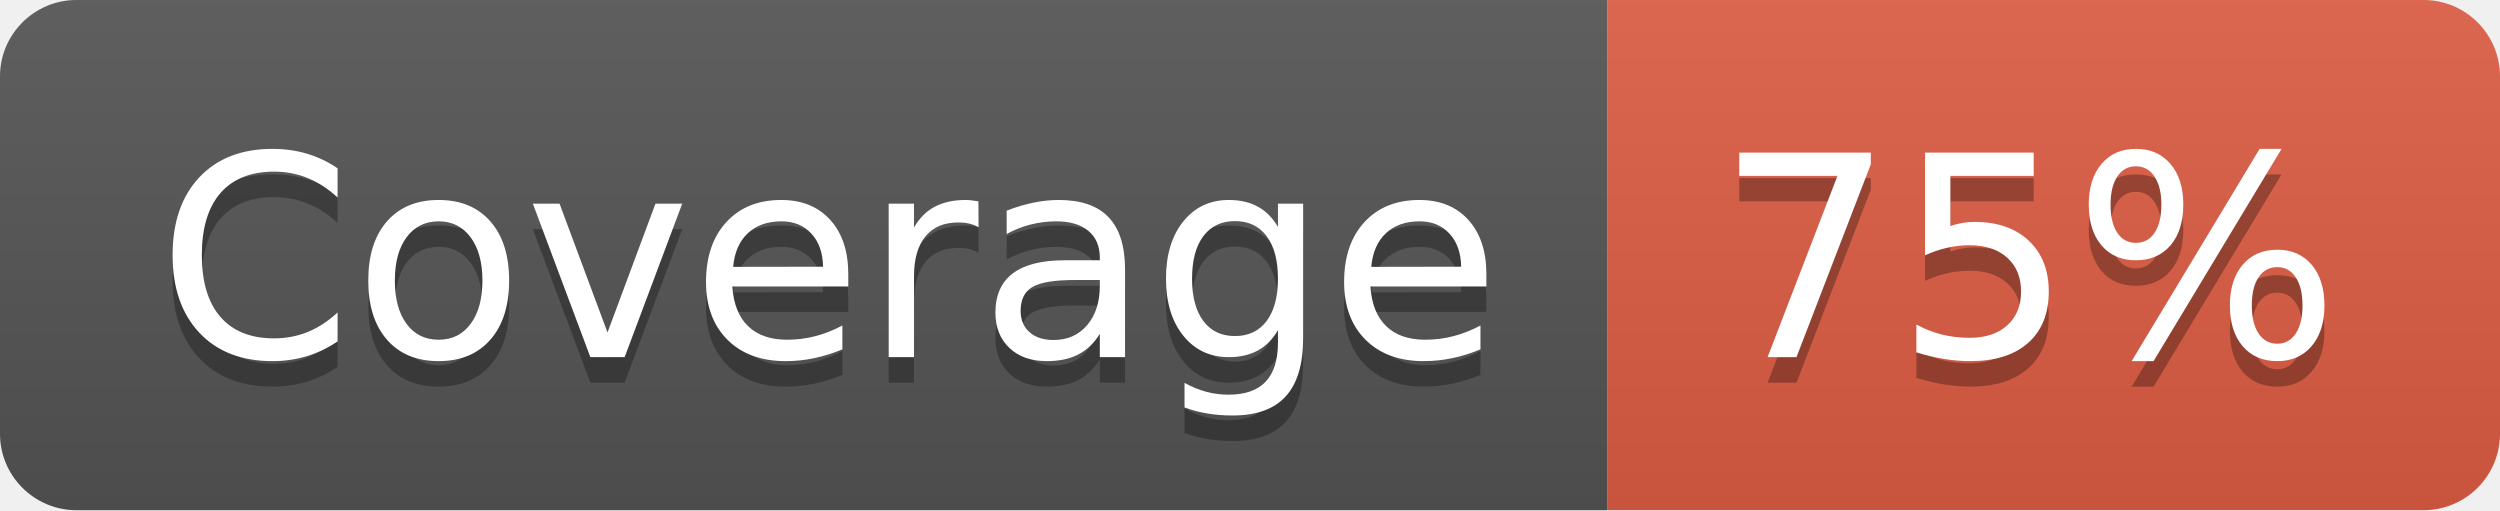
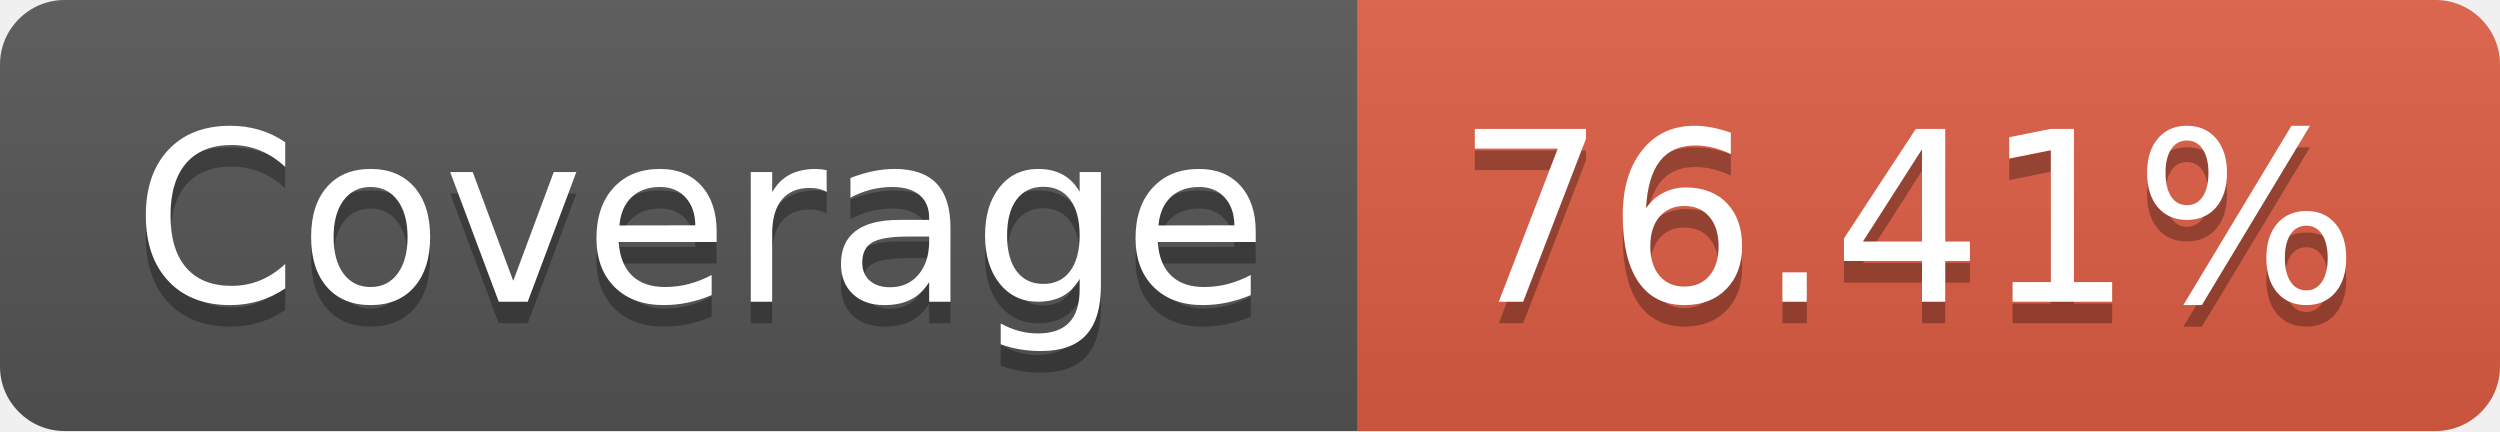
- <svg xmlns="http://www.w3.org/2000/svg" width="98" height="20" role="img" aria-label="Coverage: 75%">
+ <svg xmlns="http://www.w3.org/2000/svg" width="116" height="20" role="img" aria-label="Coverage: 76.41%">
  <linearGradient id="s" x2="0" y2="100%">
    <stop offset="0" stop-color="#bbb" stop-opacity=".1" />
    <stop offset="1" stop-opacity=".1" />
  </linearGradient>
  <clipPath id="r">
-     <rect width="98" height="20" rx="3" fill="#fff" />
+     <rect width="116" height="20" rx="3" fill="#fff" />
  </clipPath>
  <g clip-path="url(#r)">
    <rect width="63" height="20" fill="#555" />
-     <rect x="63" width="35" height="20" fill="#e05d44" />
-     <rect width="98" height="20" fill="url(#s)" />
+     <rect x="63" width="53" height="20" fill="#e05d44" />
+     <rect width="116" height="20" fill="url(#s)" />
  </g>
  <g fill="#fff" text-anchor="middle" font-family="Verdana,Geneva,DejaVu Sans,sans-serif" text-rendering="geometricPrecision" font-size="110">
    <text aria-hidden="true" x="325" y="150" fill="#010101" fill-opacity=".3" transform="scale(.1)" textLength="530">Coverage</text>
    <text x="325" y="140" transform="scale(.1)" fill="#fff" textLength="530">Coverage</text>
-     <text aria-hidden="true" x="795" y="150" fill="#010101" fill-opacity=".3" transform="scale(.1)" textLength="250">75%</text>
-     <text x="795" y="140" transform="scale(.1)" fill="#fff" textLength="250">75%</text>
+     <text aria-hidden="true" x="885" y="150" fill="#010101" fill-opacity=".3" transform="scale(.1)" textLength="430">76.41%</text>
+     <text x="885" y="140" transform="scale(.1)" fill="#fff" textLength="430">76.41%</text>
  </g>
</svg>
